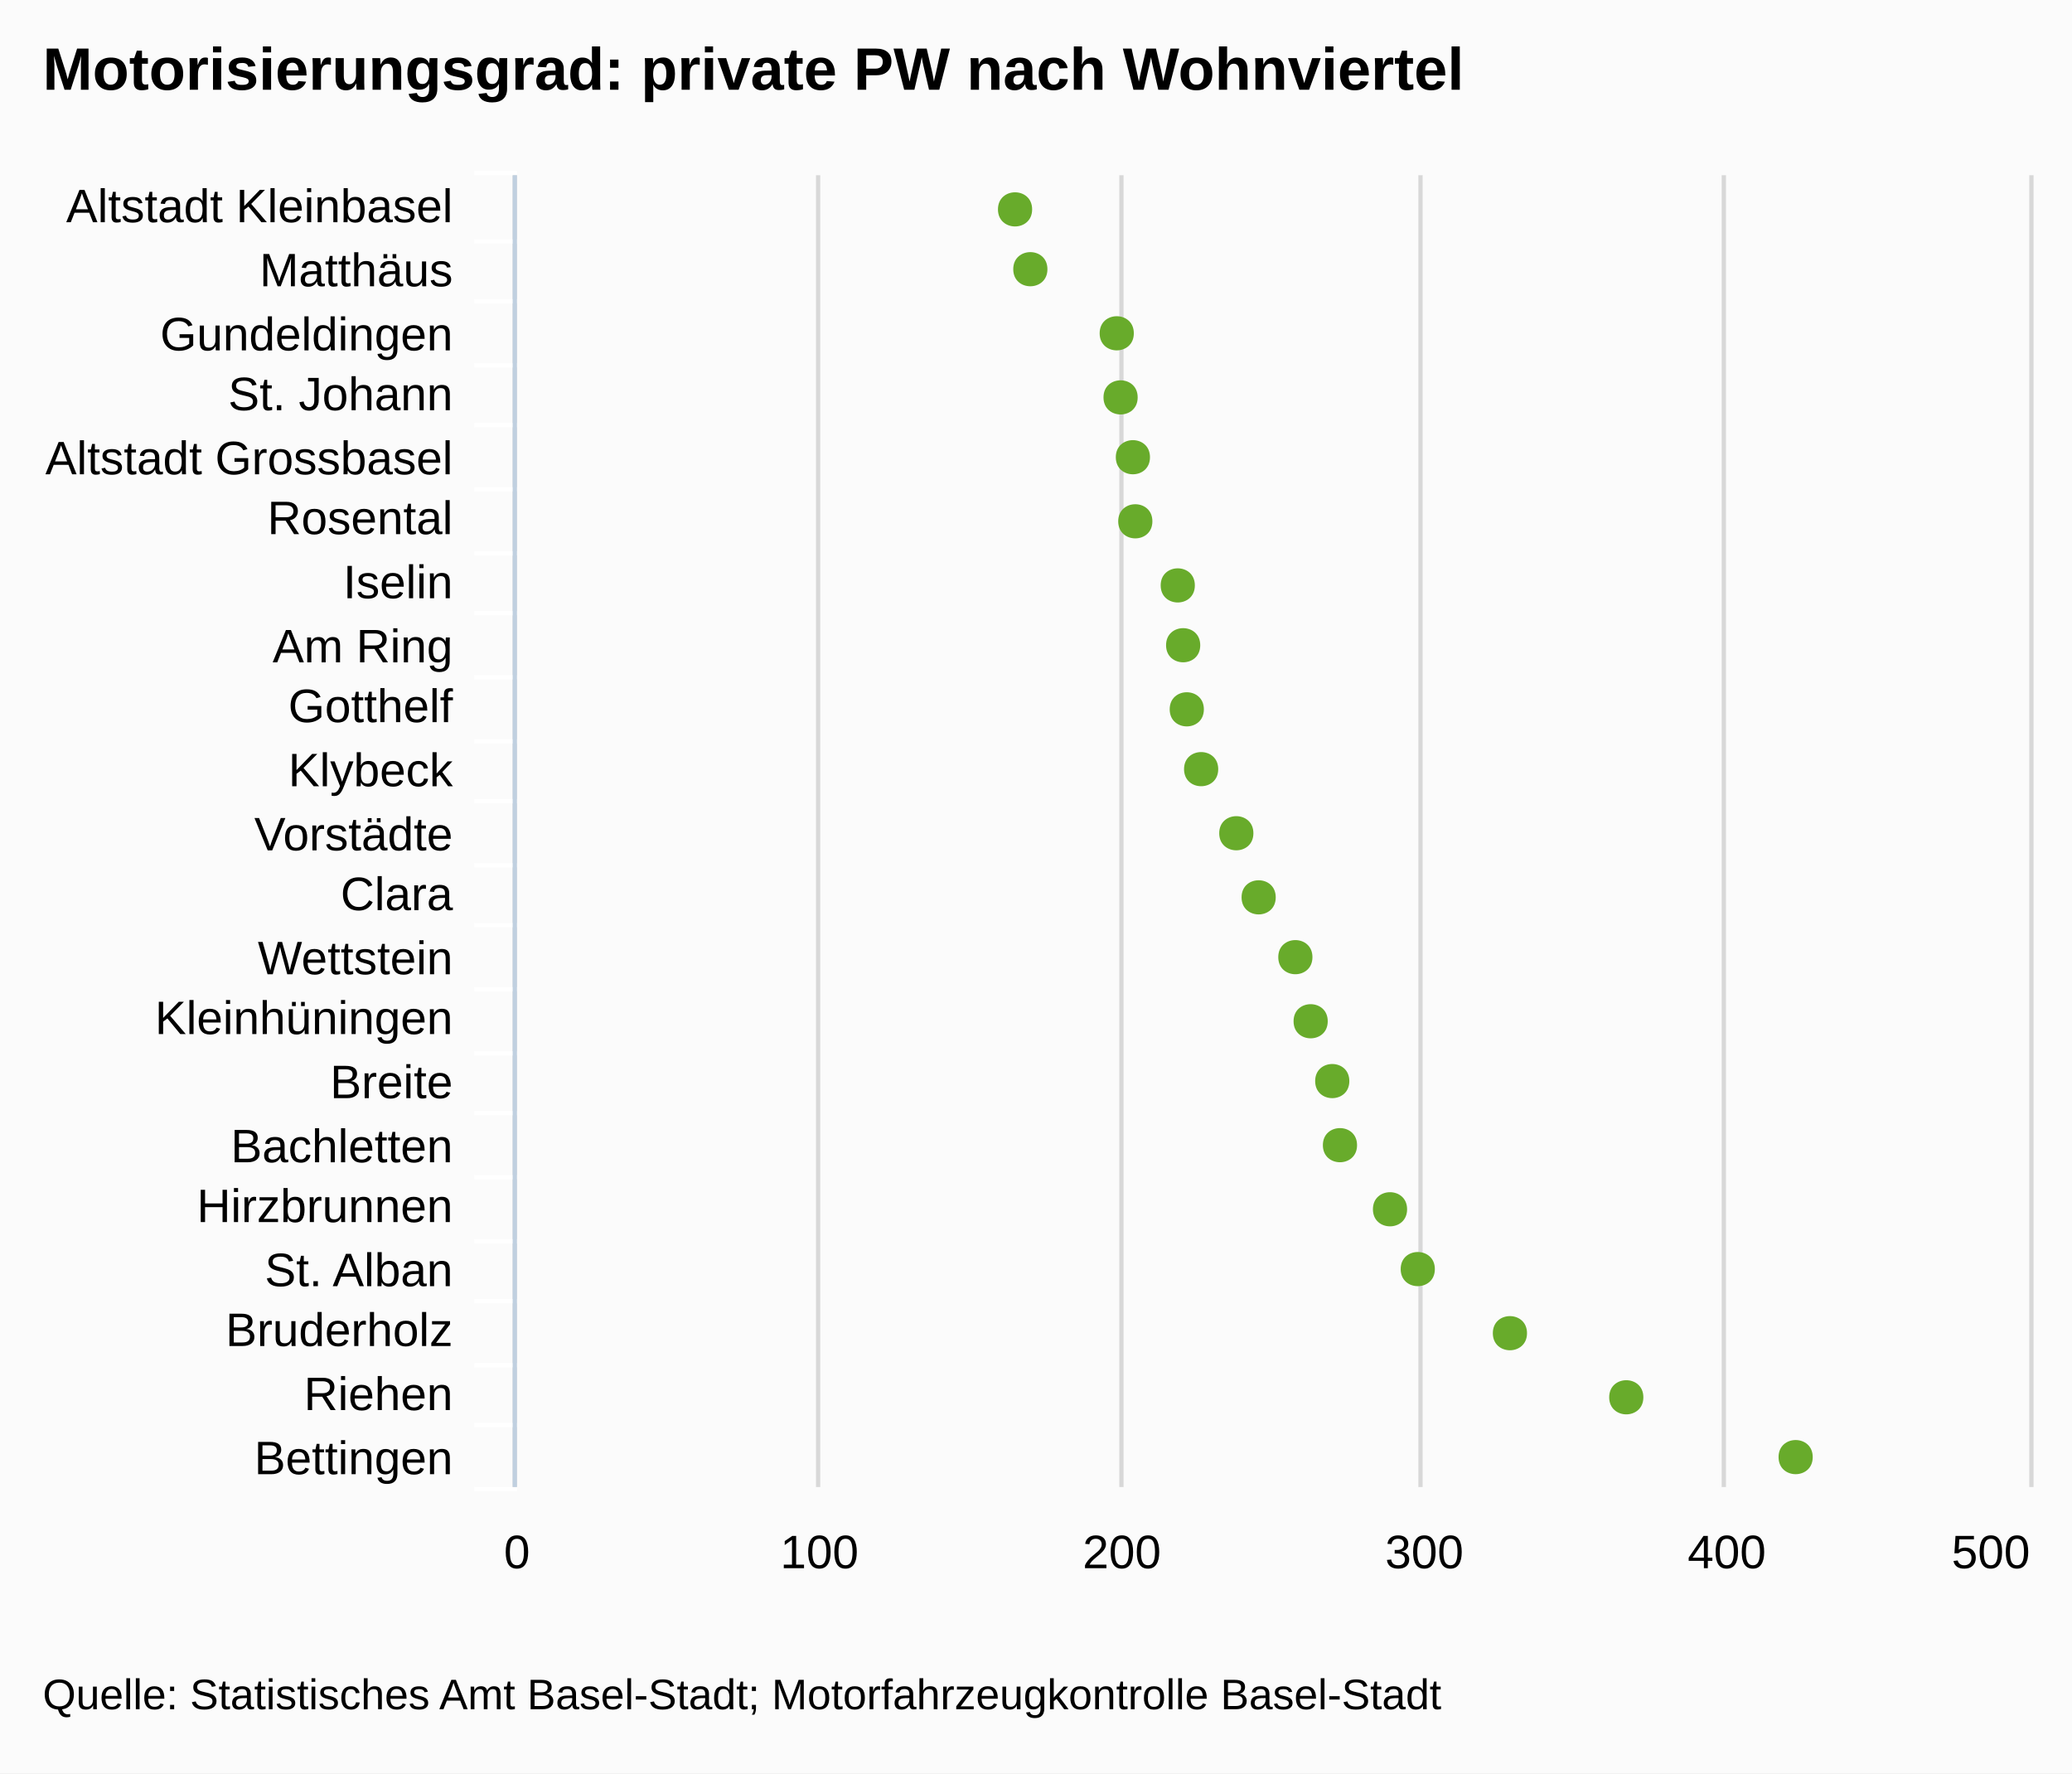
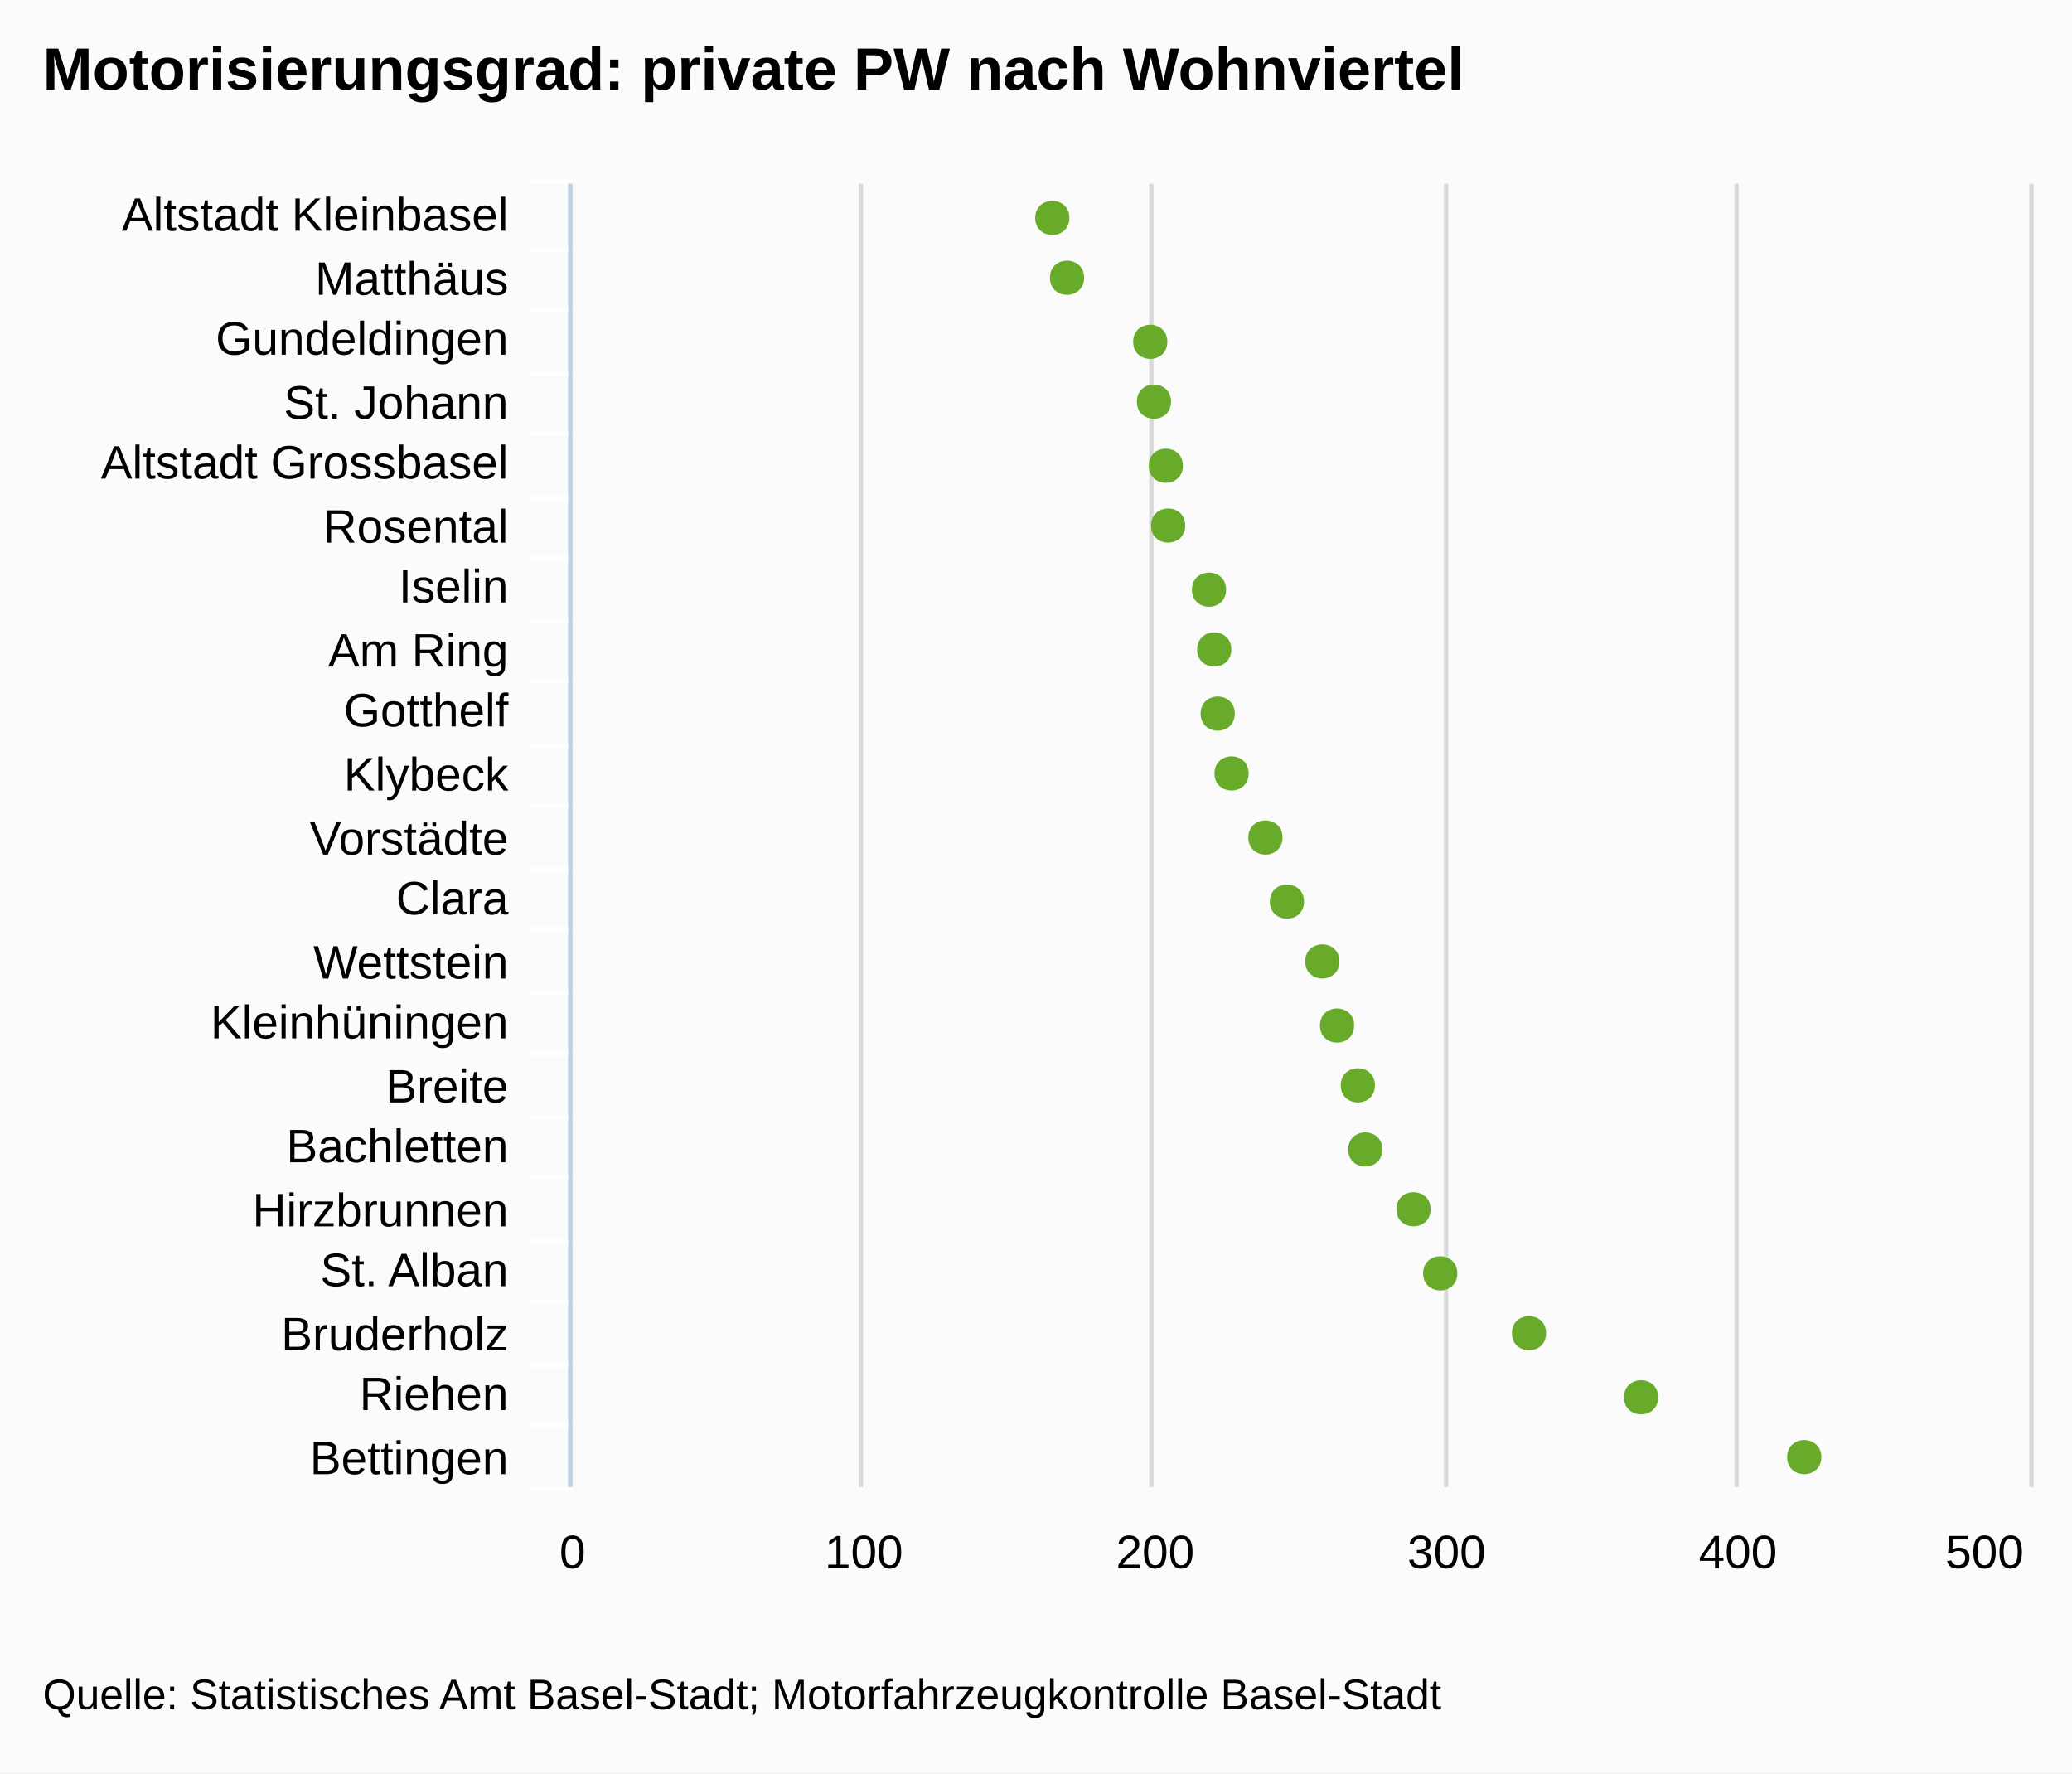
<svg xmlns="http://www.w3.org/2000/svg" version="1.1" style="font-family:Arial;font-size:12px;" viewBox="0 0 485 415">
  <defs>
    <clipPath id="highcharts-1">
-       <rect x="0" y="0" width="307" height="354" />
+       <rect x="0" y="0" width="305" height="341" />
    </clipPath>
  </defs>
  <rect x="0" y="0" width="485" height="415" fill="#fbfbfb" class=" highcharts-background" />
  <g class="highcharts-grid" />
  <g class="highcharts-grid">
-     <path fill="none" d="M 120.5 41 L 120.5 348" stroke="#D8D8D8" stroke-width="1" opacity="1" />
-     <path fill="none" d="M 191.5 41 L 191.5 348" stroke="#D8D8D8" stroke-width="1" opacity="1" />
-     <path fill="none" d="M 262.5 41 L 262.5 348" stroke="#D8D8D8" stroke-width="1" opacity="1" />
-     <path fill="none" d="M 332.5 41 L 332.5 348" stroke="#D8D8D8" stroke-width="1" opacity="1" />
-     <path fill="none" d="M 403.5 41 L 403.5 348" stroke="#D8D8D8" stroke-width="1" opacity="1" />
-     <path fill="none" d="M 475.5 41 L 475.5 348" stroke="#D8D8D8" stroke-width="1" opacity="1" />
+     <path fill="none" d="M 133.5 43 L 133.5 348" stroke="#D8D8D8" stroke-width="1" opacity="1" />
+     <path fill="none" d="M 201.5 43 L 201.5 348" stroke="#D8D8D8" stroke-width="1" opacity="1" />
+     <path fill="none" d="M 269.5 43 L 269.5 348" stroke="#D8D8D8" stroke-width="1" opacity="1" />
+     <path fill="none" d="M 338.5 43 L 338.5 348" stroke="#D8D8D8" stroke-width="1" opacity="1" />
+     <path fill="none" d="M 406.5 43 L 406.5 348" stroke="#D8D8D8" stroke-width="1" opacity="1" />
+     <path fill="none" d="M 475.5 43 L 475.5 348" stroke="#D8D8D8" stroke-width="1" opacity="1" />
  </g>
  <g class="highcharts-axis">
-     <path fill="none" d="M 121 56.5 L 111 56.5" stroke="#FFFFFF" stroke-width="1" opacity="1" />
-     <path fill="none" d="M 121 70.5 L 111 70.5" stroke="#FFFFFF" stroke-width="1" opacity="1" />
-     <path fill="none" d="M 121 85.5 L 111 85.5" stroke="#FFFFFF" stroke-width="1" opacity="1" />
-     <path fill="none" d="M 121 99.5 L 111 99.5" stroke="#FFFFFF" stroke-width="1" opacity="1" />
-     <path fill="none" d="M 121 114.5 L 111 114.5" stroke="#FFFFFF" stroke-width="1" opacity="1" />
-     <path fill="none" d="M 121 129.5 L 111 129.5" stroke="#FFFFFF" stroke-width="1" opacity="1" />
-     <path fill="none" d="M 121 143.5 L 111 143.5" stroke="#FFFFFF" stroke-width="1" opacity="1" />
-     <path fill="none" d="M 121 158.5 L 111 158.5" stroke="#FFFFFF" stroke-width="1" opacity="1" />
-     <path fill="none" d="M 121 173.5 L 111 173.5" stroke="#FFFFFF" stroke-width="1" opacity="1" />
-     <path fill="none" d="M 121 187.5 L 111 187.5" stroke="#FFFFFF" stroke-width="1" opacity="1" />
-     <path fill="none" d="M 121 202.5 L 111 202.5" stroke="#FFFFFF" stroke-width="1" opacity="1" />
-     <path fill="none" d="M 121 216.5 L 111 216.5" stroke="#FFFFFF" stroke-width="1" opacity="1" />
-     <path fill="none" d="M 121 231.5 L 111 231.5" stroke="#FFFFFF" stroke-width="1" opacity="1" />
-     <path fill="none" d="M 121 246.5 L 111 246.5" stroke="#FFFFFF" stroke-width="1" opacity="1" />
-     <path fill="none" d="M 121 260.5 L 111 260.5" stroke="#FFFFFF" stroke-width="1" opacity="1" />
-     <path fill="none" d="M 121 275.5 L 111 275.5" stroke="#FFFFFF" stroke-width="1" opacity="1" />
-     <path fill="none" d="M 121 290.5 L 111 290.5" stroke="#FFFFFF" stroke-width="1" opacity="1" />
-     <path fill="none" d="M 121 304.5 L 111 304.5" stroke="#FFFFFF" stroke-width="1" opacity="1" />
-     <path fill="none" d="M 121 319.5 L 111 319.5" stroke="#FFFFFF" stroke-width="1" opacity="1" />
-     <path fill="none" d="M 121 333.5 L 111 333.5" stroke="#FFFFFF" stroke-width="1" opacity="1" />
-     <path fill="none" d="M 121 348.5 L 111 348.5" stroke="#FFFFFF" stroke-width="1" opacity="1" />
-     <path fill="none" d="M 121 40.5 L 111 40.5" stroke="#FFFFFF" stroke-width="1" opacity="1" />
-     <path fill="none" d="M 120.5 41 L 120.5 348" stroke="#C0D0E0" stroke-width="1" />
+     <path fill="none" d="M 134 58.5 L 124 58.5" stroke="#FFFFFF" stroke-width="1" opacity="1" />
+     <path fill="none" d="M 134 72.5 L 124 72.5" stroke="#FFFFFF" stroke-width="1" opacity="1" />
+     <path fill="none" d="M 134 87.5 L 124 87.5" stroke="#FFFFFF" stroke-width="1" opacity="1" />
+     <path fill="none" d="M 134 101.5 L 124 101.5" stroke="#FFFFFF" stroke-width="1" opacity="1" />
+     <path fill="none" d="M 134 116.5 L 124 116.5" stroke="#FFFFFF" stroke-width="1" opacity="1" />
+     <path fill="none" d="M 134 130.5 L 124 130.5" stroke="#FFFFFF" stroke-width="1" opacity="1" />
+     <path fill="none" d="M 134 145.5 L 124 145.5" stroke="#FFFFFF" stroke-width="1" opacity="1" />
+     <path fill="none" d="M 134 159.5 L 124 159.5" stroke="#FFFFFF" stroke-width="1" opacity="1" />
+     <path fill="none" d="M 134 174.5 L 124 174.5" stroke="#FFFFFF" stroke-width="1" opacity="1" />
+     <path fill="none" d="M 134 188.5 L 124 188.5" stroke="#FFFFFF" stroke-width="1" opacity="1" />
+     <path fill="none" d="M 134 203.5 L 124 203.5" stroke="#FFFFFF" stroke-width="1" opacity="1" />
+     <path fill="none" d="M 134 217.5 L 124 217.5" stroke="#FFFFFF" stroke-width="1" opacity="1" />
+     <path fill="none" d="M 134 232.5 L 124 232.5" stroke="#FFFFFF" stroke-width="1" opacity="1" />
+     <path fill="none" d="M 134 246.5 L 124 246.5" stroke="#FFFFFF" stroke-width="1" opacity="1" />
+     <path fill="none" d="M 134 261.5 L 124 261.5" stroke="#FFFFFF" stroke-width="1" opacity="1" />
+     <path fill="none" d="M 134 275.5 L 124 275.5" stroke="#FFFFFF" stroke-width="1" opacity="1" />
+     <path fill="none" d="M 134 290.5 L 124 290.5" stroke="#FFFFFF" stroke-width="1" opacity="1" />
+     <path fill="none" d="M 134 304.5 L 124 304.5" stroke="#FFFFFF" stroke-width="1" opacity="1" />
+     <path fill="none" d="M 134 319.5 L 124 319.5" stroke="#FFFFFF" stroke-width="1" opacity="1" />
+     <path fill="none" d="M 134 333.5 L 124 333.5" stroke="#FFFFFF" stroke-width="1" opacity="1" />
+     <path fill="none" d="M 134 348.5 L 124 348.5" stroke="#FFFFFF" stroke-width="1" opacity="1" />
+     <path fill="none" d="M 134 42.5 L 124 42.5" stroke="#FFFFFF" stroke-width="1" opacity="1" />
+     <path fill="none" d="M 133.5 43 L 133.5 348" stroke="#C0D0E0" stroke-width="1" />
  </g>
  <g class="highcharts-axis" />
  <g class="highcharts-series-group">
-     <g class="highcharts-series highcharts-series-0 highcharts-tracker" transform="translate(475,348) rotate(90) scale(-1,1) scale(1 1)" style="" width="354" height="307" clip-path="url(#highcharts-1)" />
-     <g class="highcharts-markers highcharts-series-0 highcharts-tracker" transform="translate(475,348) rotate(90) scale(-1,1) scale(1 1)" style="" width="354" height="307" clip-path="none">
-       <path fill="#68AB2B" d="M 7 50.688 C 12.328 50.688 12.328 58.688 7 58.688 C 1.672 58.688 1.672 50.688 7 50.688 Z" />
-       <path fill="#68AB2B" d="M 21 90.331 C 26.328 90.331 26.328 98.331 21 98.331 C 15.672 98.331 15.672 90.331 21 90.331 Z" />
-       <path fill="#68AB2B" d="M 36 117.567 C 41.328 117.567 41.328 125.567 36 125.567 C 30.672 125.567 30.672 117.567 36 117.567 Z" />
-       <path fill="#68AB2B" d="M 51 139.138 C 56.328 139.138 56.328 147.138 51 147.138 C 45.672 147.138 45.672 139.138 51 139.138 Z" />
-       <path fill="#68AB2B" d="M 65 145.636 C 70.328 145.636 70.328 153.636 65 153.636 C 59.672 153.636 59.672 145.636 65 145.636 Z" />
-       <path fill="#68AB2B" d="M 80 157.35 C 85.328 157.35 85.328 165.35 80 165.35 C 74.672 165.35 74.672 157.35 80 157.35 Z" />
-       <path fill="#68AB2B" d="M 95 159.157 C 100.328 159.157 100.328 167.157 95 167.157 C 89.672 167.157 89.672 159.157 95 159.157 Z" />
-       <path fill="#68AB2B" d="M 109 164.211 C 114.328 164.211 114.328 172.211 109 172.211 C 103.672 172.211 103.672 164.211 109 164.211 Z" />
-       <path fill="#68AB2B" d="M 124 167.791 C 129.328 167.791 129.328 175.791 124 175.791 C 118.672 175.791 118.672 167.791 124 167.791 Z" />
-       <path fill="#68AB2B" d="M 138 176.383 C 143.328 176.383 143.328 184.383 138 184.383 C 132.672 184.383 132.672 176.383 138 176.383 Z" />
-       <path fill="#68AB2B" d="M 153 181.613 C 158.328 181.613 158.328 189.613 153 189.613 C 147.672 189.613 147.672 181.613 153 181.613 Z" />
-       <path fill="#68AB2B" d="M 168 189.847 C 173.328 189.847 173.328 197.847 168 197.847 C 162.672 197.847 162.672 189.847 168 189.847 Z" />
-       <path fill="#68AB2B" d="M 182 193.207 C 187.328 193.207 187.328 201.207 182 201.207 C 176.672 201.207 176.672 193.207 182 193.207 Z" />
-       <path fill="#68AB2B" d="M 197 194.056 C 202.328 194.056 202.328 202.056 197 202.056 C 191.672 202.056 191.672 194.056 197 194.056 Z" />
-       <path fill="#68AB2B" d="M 211 195.317 C 216.328 195.317 216.328 203.317 211 203.317 C 205.672 203.317 205.672 195.317 211 195.317 Z" />
-       <path fill="#68AB2B" d="M 226 205.257 C 231.328 205.257 231.328 213.257 226 213.257 C 220.672 213.257 220.672 205.257 226 205.257 Z" />
-       <path fill="#68AB2B" d="M 241 205.82 C 246.328 205.82 246.328 213.82 241 213.82 C 235.672 213.82 235.672 205.82 241 205.82 Z" />
-       <path fill="#68AB2B" d="M 255 208.701 C 260.328 208.701 260.328 216.701 255 216.701 C 249.672 216.701 249.672 208.701 255 208.701 Z" />
-       <path fill="#68AB2B" d="M 270 209.601 C 275.328 209.601 275.328 217.601 270 217.601 C 264.672 217.601 264.672 209.601 270 209.601 Z" />
-       <path fill="#68AB2B" d="M 285 229.826 C 290.328 229.826 290.328 237.826 285 237.826 C 279.672 237.826 279.672 229.826 285 229.826 Z" />
-       <path fill="#68AB2B" d="M 299 233.405 C 304.328 233.405 304.328 241.405 299 241.405 C 293.672 241.405 293.672 233.405 299 233.405 Z" />
+     <g class="highcharts-series highcharts-series-0 highcharts-tracker" transform="translate(475,348) rotate(90) scale(-1,1) scale(1 1)" style="" width="341" height="305" clip-path="url(#highcharts-1)" />
+     <g class="highcharts-markers highcharts-series-0 highcharts-tracker" transform="translate(475,348) rotate(90) scale(-1,1) scale(1 1)" style="" width="341" height="305" clip-path="none">
+       <path fill="#68AB2B" d="M 7 48.679 C 12.328 48.679 12.328 56.679 7 56.679 C 1.672 56.679 1.672 48.679 7 48.679 Z" />
+       <path fill="#68AB2B" d="M 21 86.867 C 26.328 86.867 26.328 94.867 21 94.867 C 15.672 94.867 15.672 86.867 21 86.867 Z" />
+       <path fill="#68AB2B" d="M 36 113.102 C 41.328 113.102 41.328 121.102 36 121.102 C 30.672 121.102 30.672 113.102 36 113.102 Z" />
+       <path fill="#68AB2B" d="M 50 133.882 C 55.328 133.882 55.328 141.882 50 141.882 C 44.672 141.882 44.672 133.882 50 133.882 Z" />
+       <path fill="#68AB2B" d="M 65 140.141 C 70.328 140.141 70.328 148.141 65 148.141 C 59.672 148.141 59.672 140.141 65 140.141 Z" />
+       <path fill="#68AB2B" d="M 79 151.425 C 84.328 151.425 84.328 159.425 79 159.425 C 73.672 159.425 73.672 151.425 79 151.425 Z" />
+       <path fill="#68AB2B" d="M 94 153.165 C 99.328 153.165 99.328 161.165 94 161.165 C 88.672 161.165 88.672 153.165 94 153.165 Z" />
+       <path fill="#68AB2B" d="M 108 158.034 C 113.328 158.034 113.328 166.034 108 166.034 C 102.672 166.034 102.672 158.034 108 158.034 Z" />
+       <path fill="#68AB2B" d="M 123 161.483 C 128.328 161.483 128.328 169.483 123 169.483 C 117.672 169.483 117.672 161.483 123 161.483 Z" />
+       <path fill="#68AB2B" d="M 137 169.759 C 142.328 169.759 142.328 177.759 137 177.759 C 131.672 177.759 131.672 169.759 137 169.759 Z" />
+       <path fill="#68AB2B" d="M 152 174.797 C 157.328 174.797 157.328 182.797 152 182.797 C 146.672 182.797 146.672 174.797 152 174.797 Z" />
+       <path fill="#68AB2B" d="M 167 182.728 C 172.328 182.728 172.328 190.728 167 190.728 C 161.672 190.728 161.672 182.728 167 182.728 Z" />
+       <path fill="#68AB2B" d="M 181 185.965 C 186.328 185.965 186.328 193.965 181 193.965 C 175.672 193.965 175.672 185.965 181 185.965 Z" />
+       <path fill="#68AB2B" d="M 196 186.783 C 201.328 186.783 201.328 194.783 196 194.783 C 190.672 194.783 190.672 186.783 196 186.783 Z" />
+       <path fill="#68AB2B" d="M 210 187.997 C 215.328 187.997 215.328 195.997 210 195.997 C 204.672 195.997 204.672 187.997 210 187.997 Z" />
+       <path fill="#68AB2B" d="M 225 197.573 C 230.328 197.573 230.328 205.573 225 205.573 C 219.672 205.573 219.672 197.573 225 197.573 Z" />
+       <path fill="#68AB2B" d="M 239 198.115 C 244.328 198.115 244.328 206.115 239 206.115 C 233.672 206.115 233.672 198.115 239 198.115 Z" />
+       <path fill="#68AB2B" d="M 254 200.89 C 259.328 200.89 259.328 208.89 254 208.89 C 248.672 208.89 248.672 200.89 254 200.89 Z" />
+       <path fill="#68AB2B" d="M 268 201.757 C 273.328 201.757 273.328 209.757 268 209.757 C 262.672 209.757 262.672 201.757 268 201.757 Z" />
+       <path fill="#68AB2B" d="M 283 221.239 C 288.328 221.239 288.328 229.239 283 229.239 C 277.672 229.239 277.672 221.239 283 221.239 Z" />
+       <path fill="#68AB2B" d="M 297 224.687 C 302.328 224.687 302.328 232.687 297 232.687 C 291.672 232.687 291.672 224.687 297 224.687 Z" />
    </g>
  </g>
  <text x="10" text-anchor="start" class="highcharts-title" style="color:#000000;font-size:14px;font-weight:bold;font-family:Arial;fill:#000000;width:421px;" y="21">
    <tspan>Motorisierungsgrad: private PW nach Wohnviertel</tspan>
  </text>
  <g class="highcharts-axis-labels highcharts-xaxis-labels">
-     <text x="106" style="color:#000000;cursor:default;font-size:11px;fill:#000000;width:150px;text-overflow:ellipsis;" text-anchor="end" transform="translate(0,0)" y="52" opacity="1">
+     <text x="119" style="color:#000000;cursor:default;font-size:11px;fill:#000000;width:150px;text-overflow:ellipsis;" text-anchor="end" transform="translate(0,0)" y="54" opacity="1">
      <tspan>Altstadt Kleinbasel</tspan>
    </text>
-     <text x="106" style="color:#000000;cursor:default;font-size:11px;fill:#000000;width:150px;text-overflow:ellipsis;" text-anchor="end" transform="translate(0,0)" y="67" opacity="1">
+     <text x="119" style="color:#000000;cursor:default;font-size:11px;fill:#000000;width:150px;text-overflow:ellipsis;" text-anchor="end" transform="translate(0,0)" y="69" opacity="1">
      <tspan>Matthäus</tspan>
    </text>
-     <text x="106" style="color:#000000;cursor:default;font-size:11px;fill:#000000;width:150px;text-overflow:ellipsis;" text-anchor="end" transform="translate(0,0)" y="82" opacity="1">
+     <text x="119" style="color:#000000;cursor:default;font-size:11px;fill:#000000;width:150px;text-overflow:ellipsis;" text-anchor="end" transform="translate(0,0)" y="83" opacity="1">
      <tspan>Gundeldingen</tspan>
    </text>
-     <text x="106" style="color:#000000;cursor:default;font-size:11px;fill:#000000;width:150px;text-overflow:ellipsis;" text-anchor="end" transform="translate(0,0)" y="96" opacity="1">
+     <text x="119" style="color:#000000;cursor:default;font-size:11px;fill:#000000;width:150px;text-overflow:ellipsis;" text-anchor="end" transform="translate(0,0)" y="98" opacity="1">
      <tspan>St. Johann</tspan>
    </text>
-     <text x="106" style="color:#000000;cursor:default;font-size:11px;fill:#000000;width:150px;text-overflow:ellipsis;" text-anchor="end" transform="translate(0,0)" y="111" opacity="1">
+     <text x="119" style="color:#000000;cursor:default;font-size:11px;fill:#000000;width:150px;text-overflow:ellipsis;" text-anchor="end" transform="translate(0,0)" y="112" opacity="1">
      <tspan>Altstadt Grossbasel</tspan>
    </text>
-     <text x="106" style="color:#000000;cursor:default;font-size:11px;fill:#000000;width:150px;text-overflow:ellipsis;" text-anchor="end" transform="translate(0,0)" y="125" opacity="1">
+     <text x="119" style="color:#000000;cursor:default;font-size:11px;fill:#000000;width:150px;text-overflow:ellipsis;" text-anchor="end" transform="translate(0,0)" y="127" opacity="1">
      <tspan>Rosental</tspan>
    </text>
-     <text x="106" style="color:#000000;cursor:default;font-size:11px;fill:#000000;width:150px;text-overflow:ellipsis;" text-anchor="end" transform="translate(0,0)" y="140" opacity="1">
+     <text x="119" style="color:#000000;cursor:default;font-size:11px;fill:#000000;width:150px;text-overflow:ellipsis;" text-anchor="end" transform="translate(0,0)" y="141" opacity="1">
      <tspan>Iselin</tspan>
    </text>
-     <text x="106" style="color:#000000;cursor:default;font-size:11px;fill:#000000;width:150px;text-overflow:ellipsis;" text-anchor="end" transform="translate(0,0)" y="155" opacity="1">
+     <text x="119" style="color:#000000;cursor:default;font-size:11px;fill:#000000;width:150px;text-overflow:ellipsis;" text-anchor="end" transform="translate(0,0)" y="156" opacity="1">
      <tspan>Am Ring</tspan>
    </text>
-     <text x="106" style="color:#000000;cursor:default;font-size:11px;fill:#000000;width:150px;text-overflow:ellipsis;" text-anchor="end" transform="translate(0,0)" y="169" opacity="1">
+     <text x="119" style="color:#000000;cursor:default;font-size:11px;fill:#000000;width:150px;text-overflow:ellipsis;" text-anchor="end" transform="translate(0,0)" y="170" opacity="1">
      <tspan>Gotthelf</tspan>
    </text>
-     <text x="106" style="color:#000000;cursor:default;font-size:11px;fill:#000000;width:150px;text-overflow:ellipsis;" text-anchor="end" transform="translate(0,0)" y="184" opacity="1">
+     <text x="119" style="color:#000000;cursor:default;font-size:11px;fill:#000000;width:150px;text-overflow:ellipsis;" text-anchor="end" transform="translate(0,0)" y="185" opacity="1">
      <tspan>Klybeck</tspan>
    </text>
-     <text x="106" style="color:#000000;cursor:default;font-size:11px;fill:#000000;width:150px;text-overflow:ellipsis;" text-anchor="end" transform="translate(0,0)" y="199" opacity="1">
+     <text x="119" style="color:#000000;cursor:default;font-size:11px;fill:#000000;width:150px;text-overflow:ellipsis;" text-anchor="end" transform="translate(0,0)" y="200" opacity="1">
      <tspan>Vorstädte</tspan>
    </text>
-     <text x="106" style="color:#000000;cursor:default;font-size:11px;fill:#000000;width:150px;text-overflow:ellipsis;" text-anchor="end" transform="translate(0,0)" y="213" opacity="1">
+     <text x="119" style="color:#000000;cursor:default;font-size:11px;fill:#000000;width:150px;text-overflow:ellipsis;" text-anchor="end" transform="translate(0,0)" y="214" opacity="1">
      <tspan>Clara</tspan>
    </text>
-     <text x="106" style="color:#000000;cursor:default;font-size:11px;fill:#000000;width:150px;text-overflow:ellipsis;" text-anchor="end" transform="translate(0,0)" y="228" opacity="1">
+     <text x="119" style="color:#000000;cursor:default;font-size:11px;fill:#000000;width:150px;text-overflow:ellipsis;" text-anchor="end" transform="translate(0,0)" y="229" opacity="1">
      <tspan>Wettstein</tspan>
    </text>
-     <text x="106" style="color:#000000;cursor:default;font-size:11px;fill:#000000;width:150px;text-overflow:ellipsis;" text-anchor="end" transform="translate(0,0)" y="242" opacity="1">
+     <text x="119" style="color:#000000;cursor:default;font-size:11px;fill:#000000;width:150px;text-overflow:ellipsis;" text-anchor="end" transform="translate(0,0)" y="243" opacity="1">
      <tspan>Kleinhüningen</tspan>
    </text>
-     <text x="106" style="color:#000000;cursor:default;font-size:11px;fill:#000000;width:150px;text-overflow:ellipsis;" text-anchor="end" transform="translate(0,0)" y="257" opacity="1">
+     <text x="119" style="color:#000000;cursor:default;font-size:11px;fill:#000000;width:150px;text-overflow:ellipsis;" text-anchor="end" transform="translate(0,0)" y="258" opacity="1">
      <tspan>Breite</tspan>
    </text>
-     <text x="106" style="color:#000000;cursor:default;font-size:11px;fill:#000000;width:150px;text-overflow:ellipsis;" text-anchor="end" transform="translate(0,0)" y="272" opacity="1">
+     <text x="119" style="color:#000000;cursor:default;font-size:11px;fill:#000000;width:150px;text-overflow:ellipsis;" text-anchor="end" transform="translate(0,0)" y="272" opacity="1">
      <tspan>Bachletten</tspan>
    </text>
-     <text x="106" style="color:#000000;cursor:default;font-size:11px;fill:#000000;width:150px;text-overflow:ellipsis;" text-anchor="end" transform="translate(0,0)" y="286" opacity="1">
+     <text x="119" style="color:#000000;cursor:default;font-size:11px;fill:#000000;width:150px;text-overflow:ellipsis;" text-anchor="end" transform="translate(0,0)" y="287" opacity="1">
      <tspan>Hirzbrunnen</tspan>
    </text>
-     <text x="106" style="color:#000000;cursor:default;font-size:11px;fill:#000000;width:150px;text-overflow:ellipsis;" text-anchor="end" transform="translate(0,0)" y="301" opacity="1">
+     <text x="119" style="color:#000000;cursor:default;font-size:11px;fill:#000000;width:150px;text-overflow:ellipsis;" text-anchor="end" transform="translate(0,0)" y="301" opacity="1">
      <tspan>St. Alban</tspan>
    </text>
-     <text x="106" style="color:#000000;cursor:default;font-size:11px;fill:#000000;width:150px;text-overflow:ellipsis;" text-anchor="end" transform="translate(0,0)" y="315" opacity="1">
+     <text x="119" style="color:#000000;cursor:default;font-size:11px;fill:#000000;width:150px;text-overflow:ellipsis;" text-anchor="end" transform="translate(0,0)" y="316" opacity="1">
      <tspan>Bruderholz</tspan>
    </text>
-     <text x="106" style="color:#000000;cursor:default;font-size:11px;fill:#000000;width:150px;text-overflow:ellipsis;" text-anchor="end" transform="translate(0,0)" y="330" opacity="1">
+     <text x="119" style="color:#000000;cursor:default;font-size:11px;fill:#000000;width:150px;text-overflow:ellipsis;" text-anchor="end" transform="translate(0,0)" y="330" opacity="1">
      <tspan>Riehen</tspan>
    </text>
-     <text x="106" style="color:#000000;cursor:default;font-size:11px;fill:#000000;width:150px;text-overflow:ellipsis;" text-anchor="end" transform="translate(0,0)" y="345" opacity="1">
+     <text x="119" style="color:#000000;cursor:default;font-size:11px;fill:#000000;width:150px;text-overflow:ellipsis;" text-anchor="end" transform="translate(0,0)" y="345" opacity="1">
      <tspan>Bettingen</tspan>
    </text>
  </g>
  <g class="highcharts-axis-labels highcharts-yaxis-labels">
-     <text x="121" style="color:#000000;cursor:default;font-size:11px;fill:#000000;" text-anchor="middle" transform="translate(0,0)" y="367" opacity="1">0</text>
-     <text x="191.8" style="color:#000000;cursor:default;font-size:11px;fill:#000000;" text-anchor="middle" transform="translate(0,0)" y="367" opacity="1">100</text>
-     <text x="262.6" style="color:#000000;cursor:default;font-size:11px;fill:#000000;" text-anchor="middle" transform="translate(0,0)" y="367" opacity="1">200</text>
-     <text x="333.4" style="color:#000000;cursor:default;font-size:11px;fill:#000000;" text-anchor="middle" transform="translate(0,0)" y="367" opacity="1">300</text>
-     <text x="404.2" style="color:#000000;cursor:default;font-size:11px;fill:#000000;" text-anchor="middle" transform="translate(0,0)" y="367" opacity="1">400</text>
-     <text x="466" style="color:#000000;cursor:default;font-size:11px;fill:#000000;" text-anchor="middle" transform="translate(0,0)" y="367" opacity="1">500</text>
+     <text x="134" style="color:#000000;cursor:default;font-size:11px;fill:#000000;" text-anchor="middle" transform="translate(0,0)" y="367" opacity="1">0</text>
+     <text x="202.2" style="color:#000000;cursor:default;font-size:11px;fill:#000000;" text-anchor="middle" transform="translate(0,0)" y="367" opacity="1">100</text>
+     <text x="270.4" style="color:#000000;cursor:default;font-size:11px;fill:#000000;" text-anchor="middle" transform="translate(0,0)" y="367" opacity="1">200</text>
+     <text x="338.6" style="color:#000000;cursor:default;font-size:11px;fill:#000000;" text-anchor="middle" transform="translate(0,0)" y="367" opacity="1">300</text>
+     <text x="406.8" style="color:#000000;cursor:default;font-size:11px;fill:#000000;" text-anchor="middle" transform="translate(0,0)" y="367" opacity="1">400</text>
+     <text x="464.523" style="color:#000000;cursor:default;font-size:11px;fill:#000000;" text-anchor="middle" transform="translate(0,0)" y="367" opacity="1">500</text>
  </g>
-   <g class="highcharts-tooltip" style="cursor:default;padding:0;pointer-events:none;white-space:nowrap;" transform="translate(0,-9000000000)">
+   <g class="highcharts-tooltip" display="none" style="cursor:default;padding:0;pointer-events:none;white-space:nowrap;" transform="translate(0,0)">
    <path fill="none" d="M 3.5 0.5 L 13.5 0.5 C 16.5 0.5 16.5 0.5 16.5 3.5 L 16.5 13.5 C 16.5 16.5 16.5 16.5 13.5 16.5 L 3.5 16.5 C 0.5 16.5 0.5 16.5 0.5 13.5 L 0.5 3.5 C 0.5 0.5 0.5 0.5 3.5 0.5" isShadow="true" stroke="black" stroke-width="5" transform="translate(1, 1)" opacity="0.05" />
    <path fill="none" d="M 3.5 0.5 L 13.5 0.5 C 16.5 0.5 16.5 0.5 16.5 3.5 L 16.5 13.5 C 16.5 16.5 16.5 16.5 13.5 16.5 L 3.5 16.5 C 0.5 16.5 0.5 16.5 0.5 13.5 L 0.5 3.5 C 0.5 0.5 0.5 0.5 3.5 0.5" isShadow="true" stroke="black" stroke-width="3" transform="translate(1, 1)" opacity="0.1" />
    <path fill="none" d="M 3.5 0.5 L 13.5 0.5 C 16.5 0.5 16.5 0.5 16.5 3.5 L 16.5 13.5 C 16.5 16.5 16.5 16.5 13.5 16.5 L 3.5 16.5 C 0.5 16.5 0.5 16.5 0.5 13.5 L 0.5 3.5 C 0.5 0.5 0.5 0.5 3.5 0.5" isShadow="true" stroke="black" stroke-width="1" transform="translate(1, 1)" opacity="0.15" />
    <path fill="rgba(249, 249, 249, .85)" d="M 3.5 0.5 L 13.5 0.5 C 16.5 0.5 16.5 0.5 16.5 3.5 L 16.5 13.5 C 16.5 16.5 16.5 16.5 13.5 16.5 L 3.5 16.5 C 0.5 16.5 0.5 16.5 0.5 13.5 L 0.5 3.5 C 0.5 0.5 0.5 0.5 3.5 0.5" />
    <text x="8" style="font-size:12px;color:#333333;fill:#333333;" y="20" />
  </g>
  <text x="10" text-anchor="start" style="cursor:default;color:#000000;font-size:10px;fill:#000000;" y="400">
    <tspan>Quelle: Statistisches Amt Basel-Stadt; Motorfahrzeugkontrolle Basel-Stadt</tspan>
  </text>
</svg>
